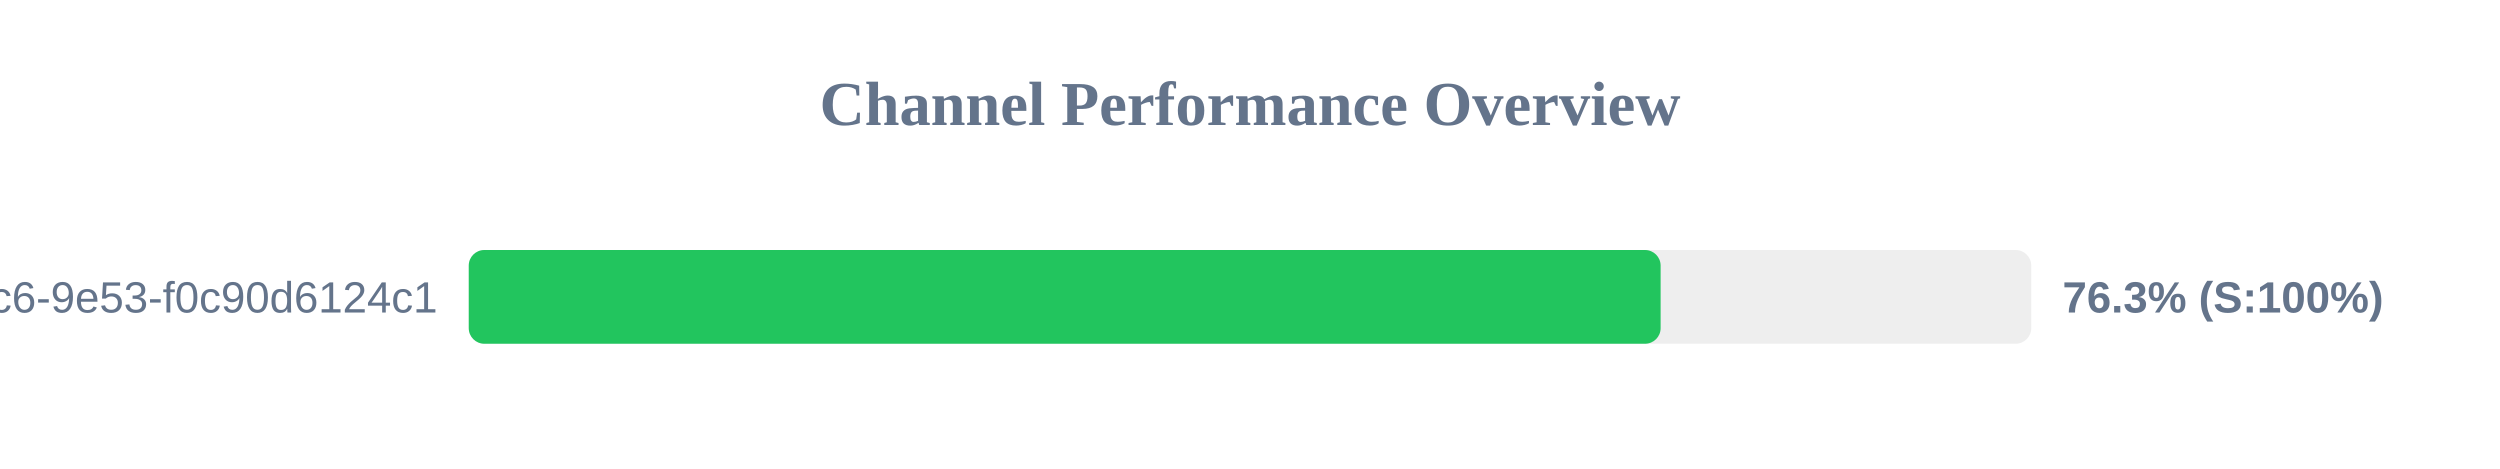
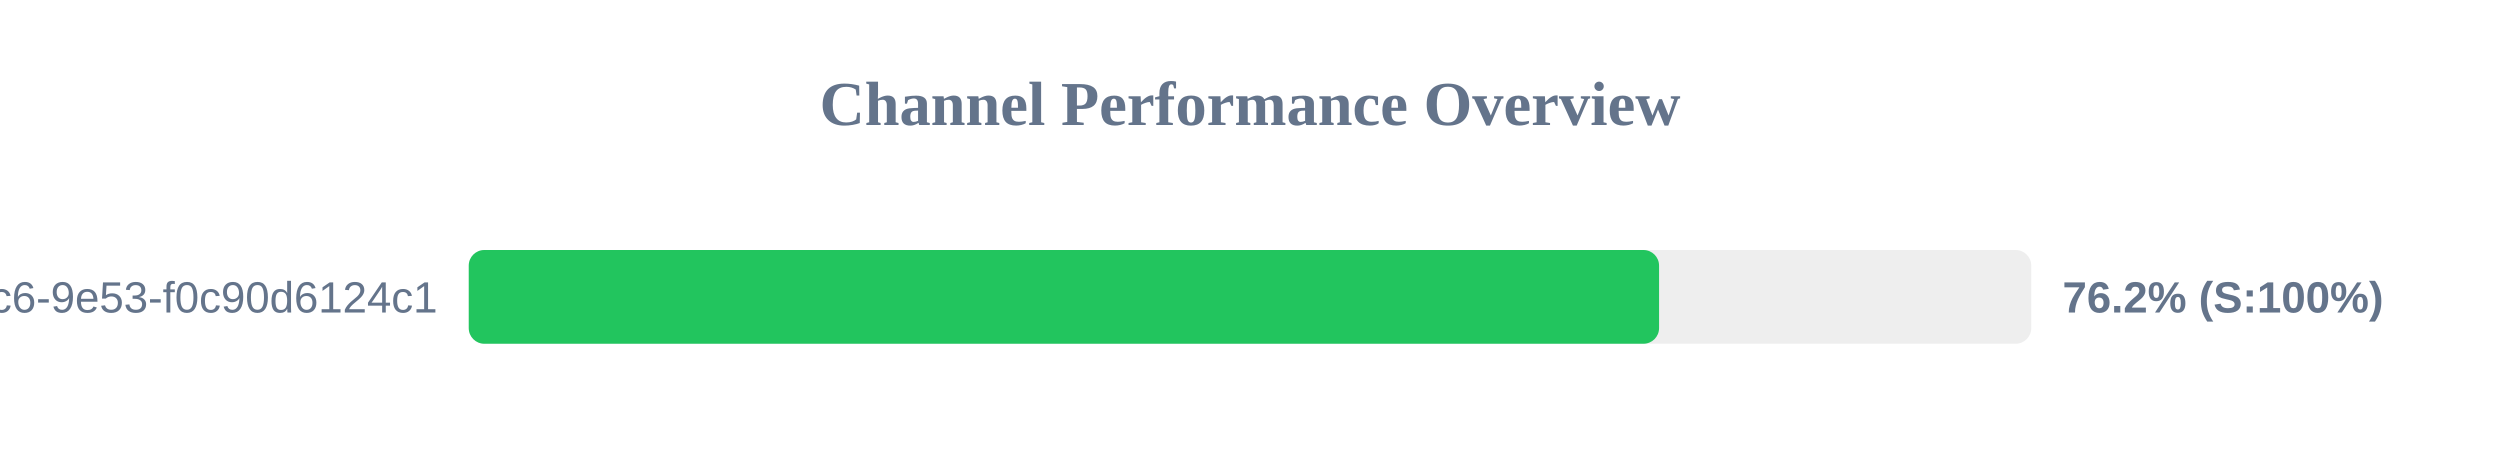
<svg xmlns="http://www.w3.org/2000/svg" width="800" height="150" version="1.1">
  <style>
        .row { font: 14px Arial; fill: #64748b; }
        .score { font: bold 14px Arial; fill: #64748b; }
    </style>
  <text x="400" y="40" text-anchor="middle" font-size="20px" font-weight="bold" fill="#64748b">Channel Performance Overview</text>
  <rect x="150" y="80" width="500" height="30" fill="#eee" rx="5" />
-   <rect x="150" y="80" width="381.4" height="30" fill="#22c55e" rx="5" />
+   <rect x="150" y="80" width="380.9" height="30" fill="#22c55e" rx="5" />
  <text x="140" y="100" text-anchor="end" class="row">?uuid=4685eb2a-5ddb-4dc6-9e53-f0c90d6124c1</text>
-   <text x="660" y="100" text-anchor="start" class="score">76.3% (S:100%)</text>
+   <text x="660" y="100" text-anchor="start" class="score">76.2% (S:100%)</text>
</svg>
